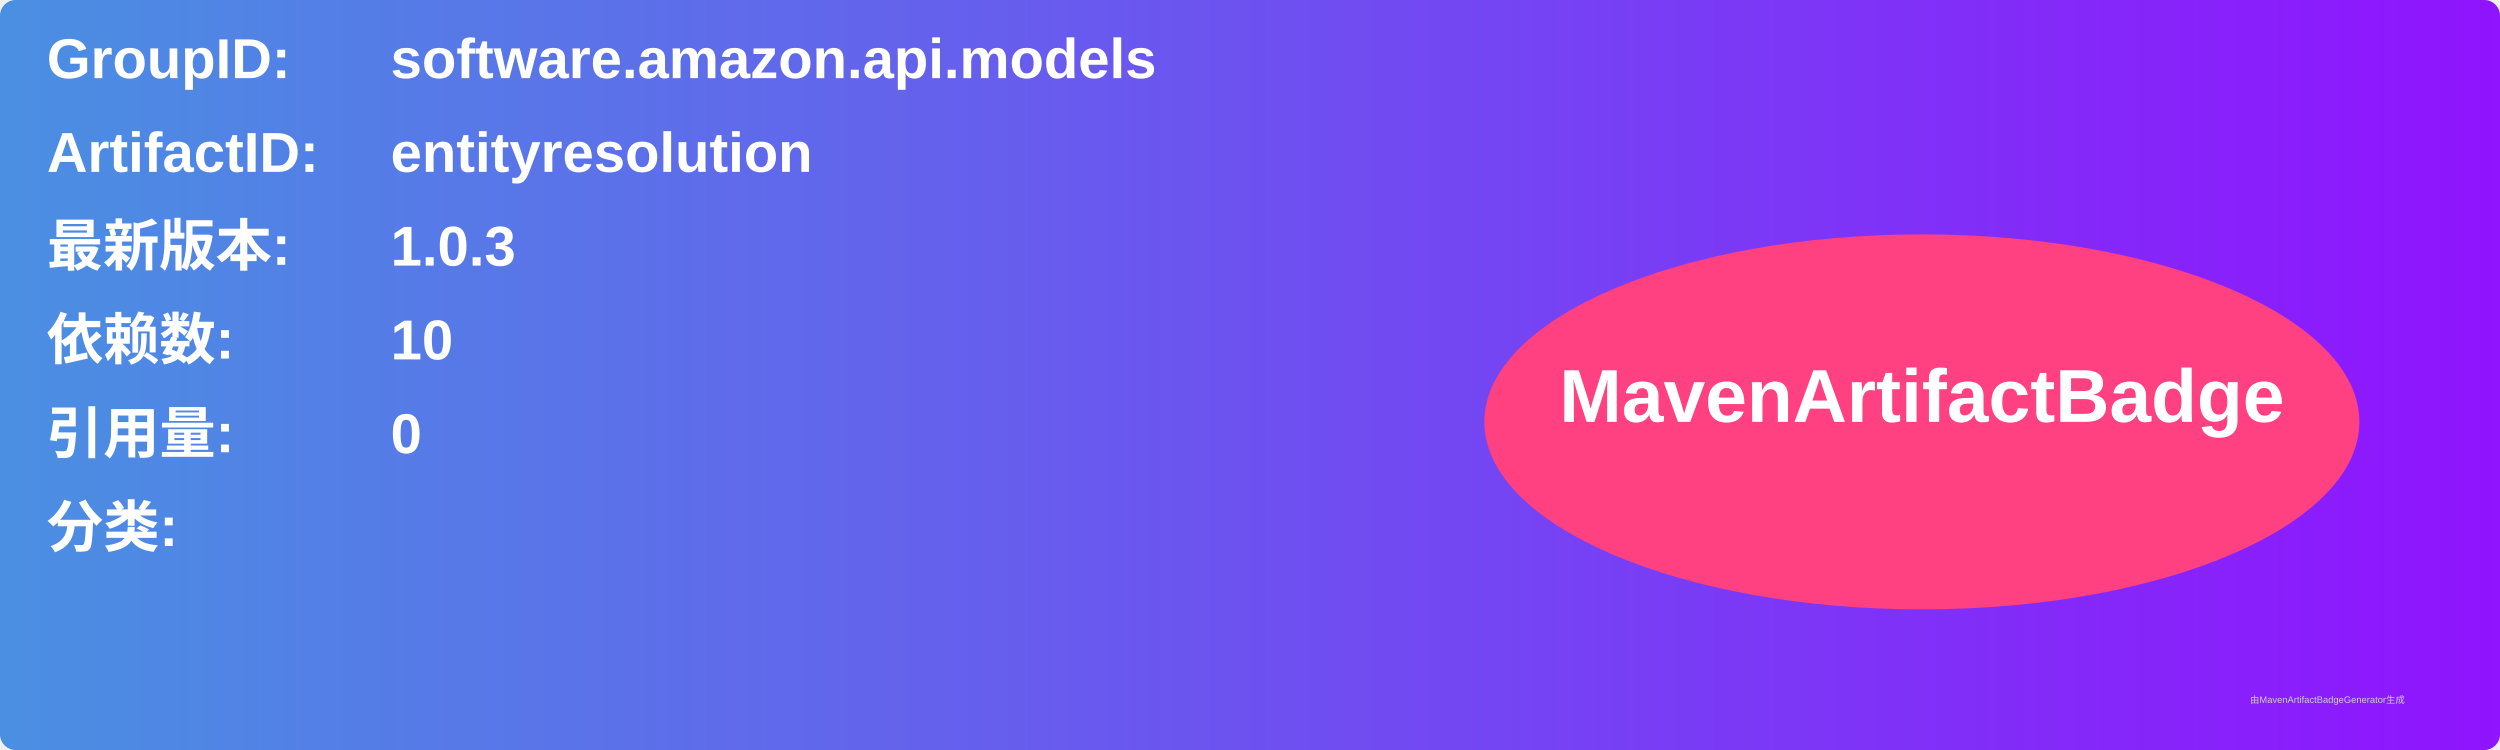
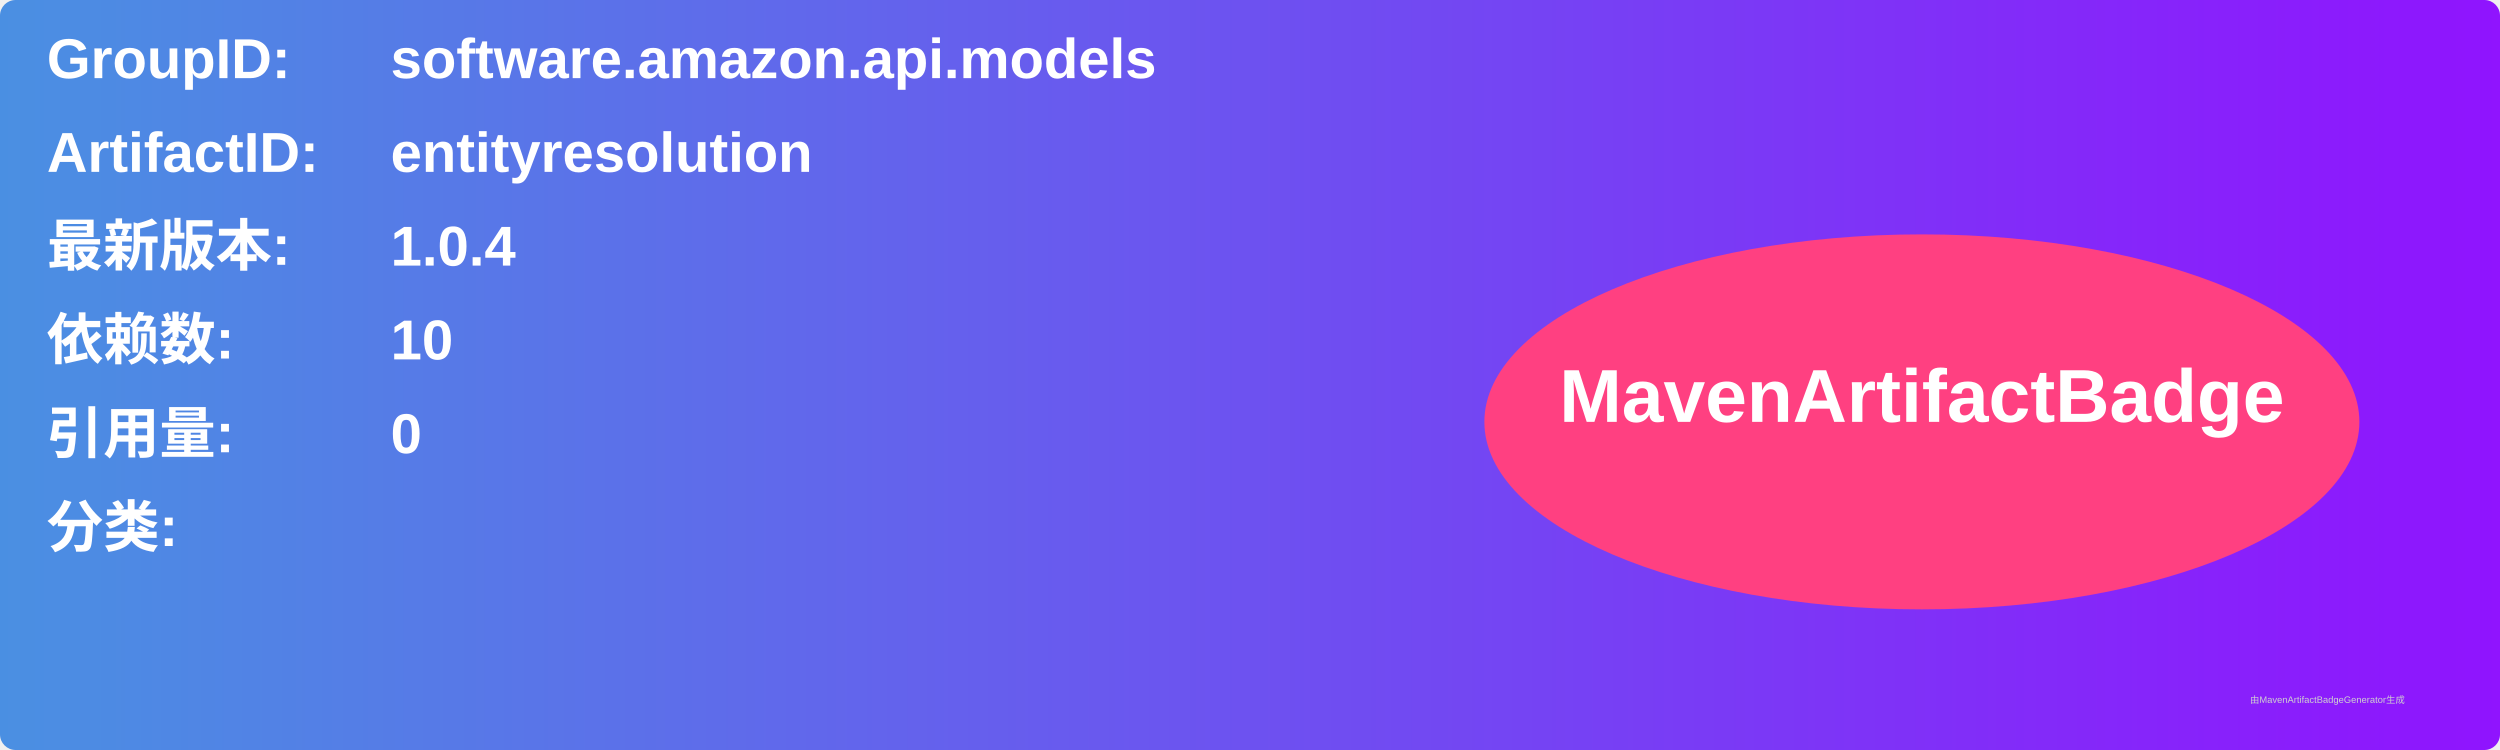
<svg xmlns="http://www.w3.org/2000/svg" width="800" height="240" viewBox="0 0 800 240">
  <linearGradient id="grad" x1="0%" y1="0%" x2="100%" y2="0%">
    <stop offset="0%" stop-color="#4a90e2" />
    <stop offset="100%" stop-color="#9013fe" />
  </linearGradient>
  <rect width="100%" height="100%" rx="5" ry="5" fill="url(#grad)" />
  <g transform="translate(15, 15)">
    <text x="0" y="10" font-family="Arial" font-size="18" fill="white" font-weight="bold" width="260">GroupID:</text>
    <text x="110" y="10" font-family="Arial" font-size="18" fill="white" font-weight="bold" width="460">software.amazon.api.models</text>
    <text x="0" y="40" font-family="Arial" font-size="18" fill="white" font-weight="bold" width="260">ArtifactID:</text>
    <text x="110" y="40" font-family="Arial" font-size="18" fill="white" font-weight="bold" width="460">entityresolution</text>
    <text x="0" y="70" font-family="Arial" font-size="18" fill="white" font-weight="bold">最新版本:</text>
    <text x="110" y="70" font-family="Arial" font-size="18" fill="white" font-weight="bold">
-       <tspan font-weight="bold">1.0.3</tspan>
+       <tspan font-weight="bold">1.0.4</tspan>
    </text>
    <text x="0" y="100" font-family="Arial" font-size="18" fill="white" font-weight="bold">依赖数: </text>
    <text x="110" y="100" font-family="Arial" font-size="18" fill="white">
      <tspan font-weight="bold">10</tspan>
    </text>
    <text x="0" y="130" font-family="Arial" font-size="18" fill="white" font-weight="bold">引用量: </text>
    <text x="110" y="130" font-family="Arial" font-size="18" fill="white">
      <tspan font-weight="bold">0</tspan>
    </text>
    <text x="0" y="160" font-family="Arial" font-size="18" fill="white" font-weight="bold">分类:</text>
    <text x="10" y="190" font-family="Arial" font-size="10" fill="white">
      <tspan font-weight="bold" />
    </text>
    <ellipse cx="600" cy="120" rx="140" ry="60" fill="#ff4081" />
    <text x="600" y="120" text-anchor="middle" font-family="Arial" font-size="24" fill="white" font-weight="bold">MavenArtifactBadge</text>
  </g>
  <text x="720" y="225" font-family="Arial" font-size="3" fill="#d0d0d0">由MavenArtifactBadgeGenerator生成</text>
</svg>
